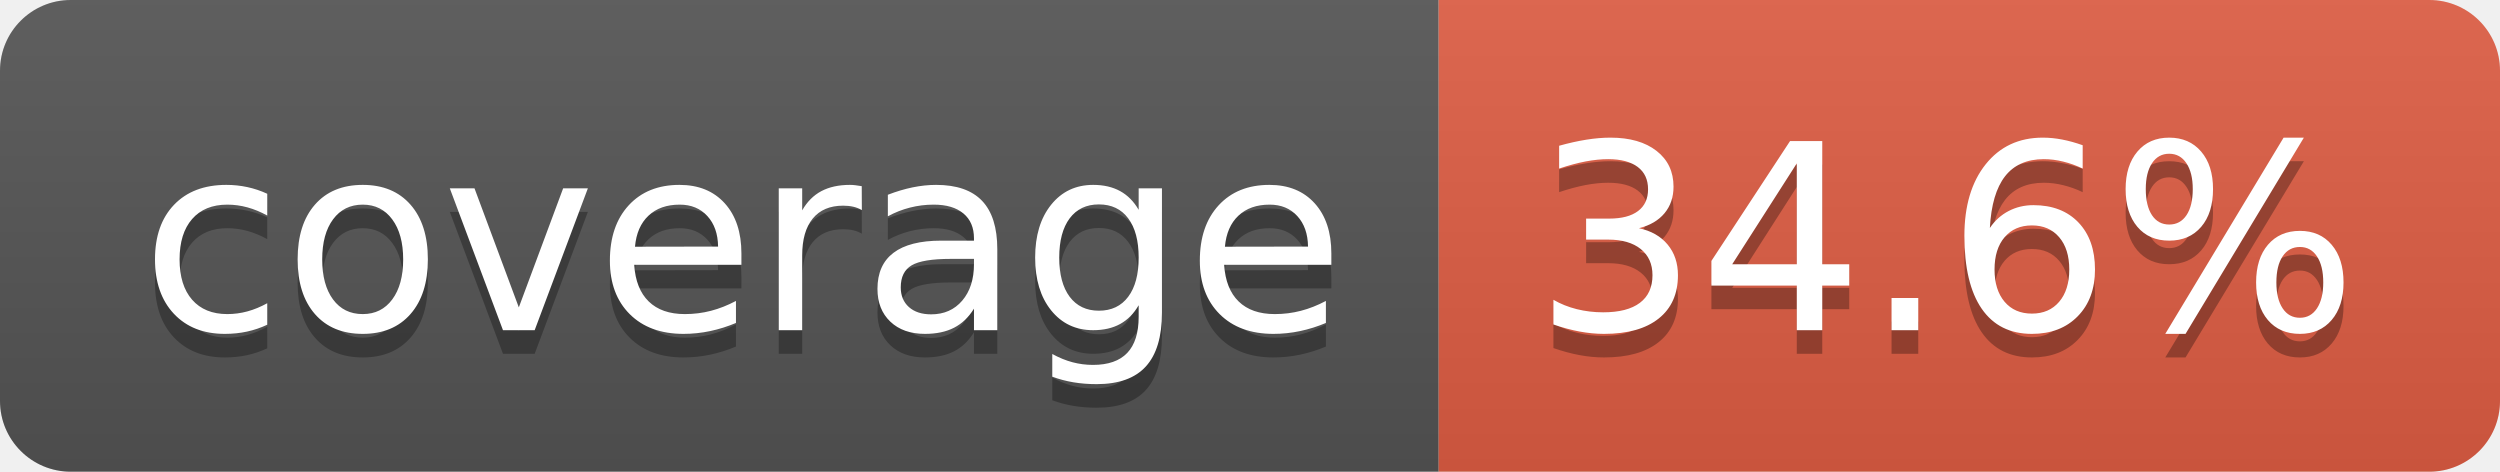
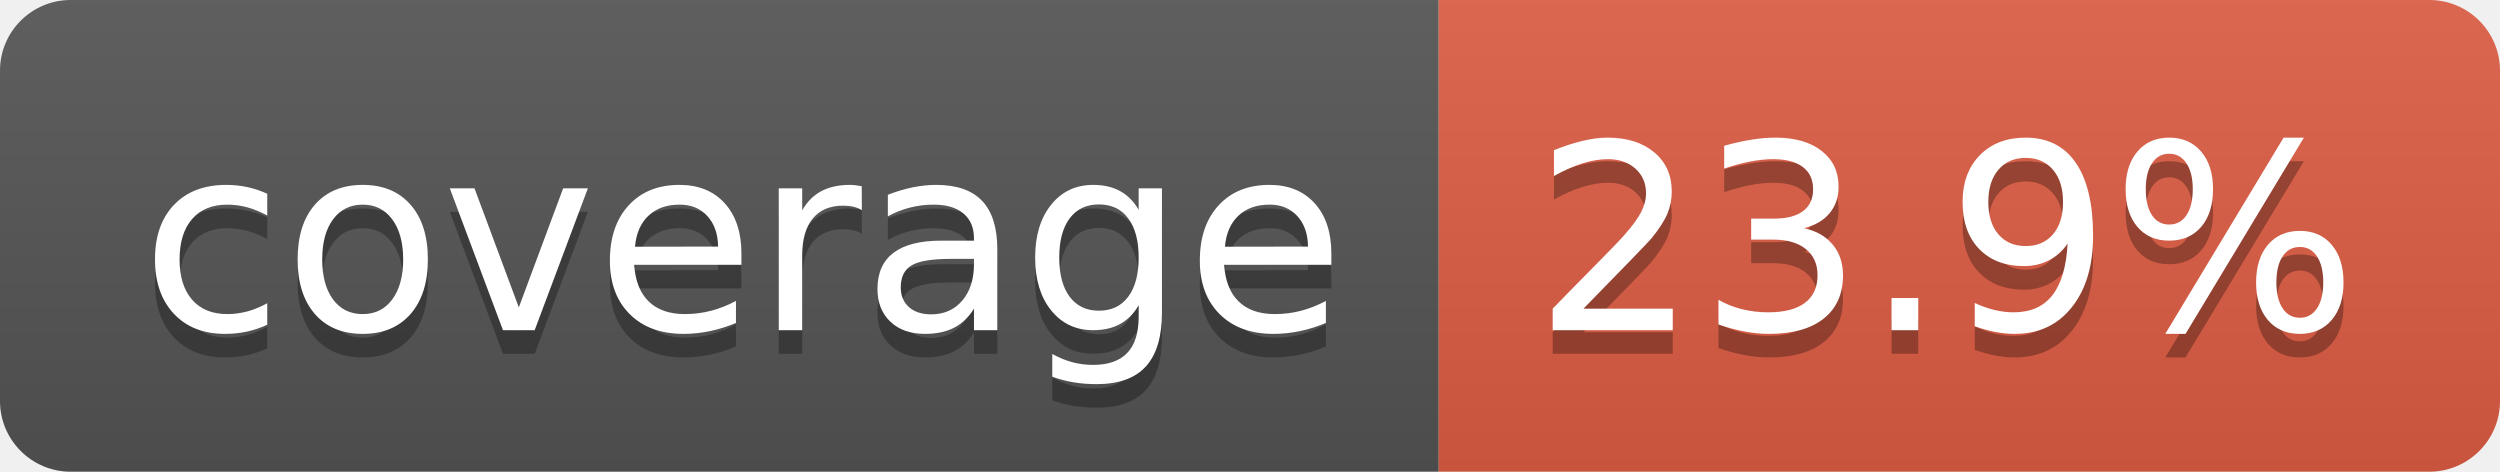
- <svg xmlns="http://www.w3.org/2000/svg" width="106" height="20" role="img" aria-label="coverage: 34.6%">
+ <svg xmlns="http://www.w3.org/2000/svg" width="106" height="20" role="img" aria-label="coverage: 23.9%">
  <linearGradient id="s" x2="0" y2="100%">
    <stop offset="0" stop-color="#bbb" stop-opacity=".1" />
    <stop offset="1" stop-opacity=".1" />
  </linearGradient>
  <clipPath id="r">
    <rect width="106" height="20" rx="3" fill="#fff" />
  </clipPath>
  <g clip-path="url(#r)">
    <rect width="61" height="20" fill="#555" />
    <rect x="61" width="45" height="20" fill="#e05d44" />
    <rect width="106" height="20" fill="url(#s)" />
  </g>
  <g fill="#fff" text-anchor="middle" font-family="Verdana,Geneva,DejaVu Sans,sans-serif" text-rendering="geometricPrecision" font-size="110">
    <text aria-hidden="true" x="315" y="150" fill="#010101" fill-opacity=".3" transform="scale(.1)" textLength="510">coverage</text>
    <text x="315" y="140" transform="scale(.1)" fill="#fff" textLength="510">coverage</text>
-     <text aria-hidden="true" x="825" y="150" fill="#010101" fill-opacity=".3" transform="scale(.1)" textLength="350">34.6%</text>
-     <text x="825" y="140" transform="scale(.1)" fill="#fff" textLength="350">34.6%</text>
+     <text aria-hidden="true" x="825" y="150" fill="#010101" fill-opacity=".3" transform="scale(.1)" textLength="350">23.9%</text>
+     <text x="825" y="140" transform="scale(.1)" fill="#fff" textLength="350">23.9%</text>
  </g>
</svg>
